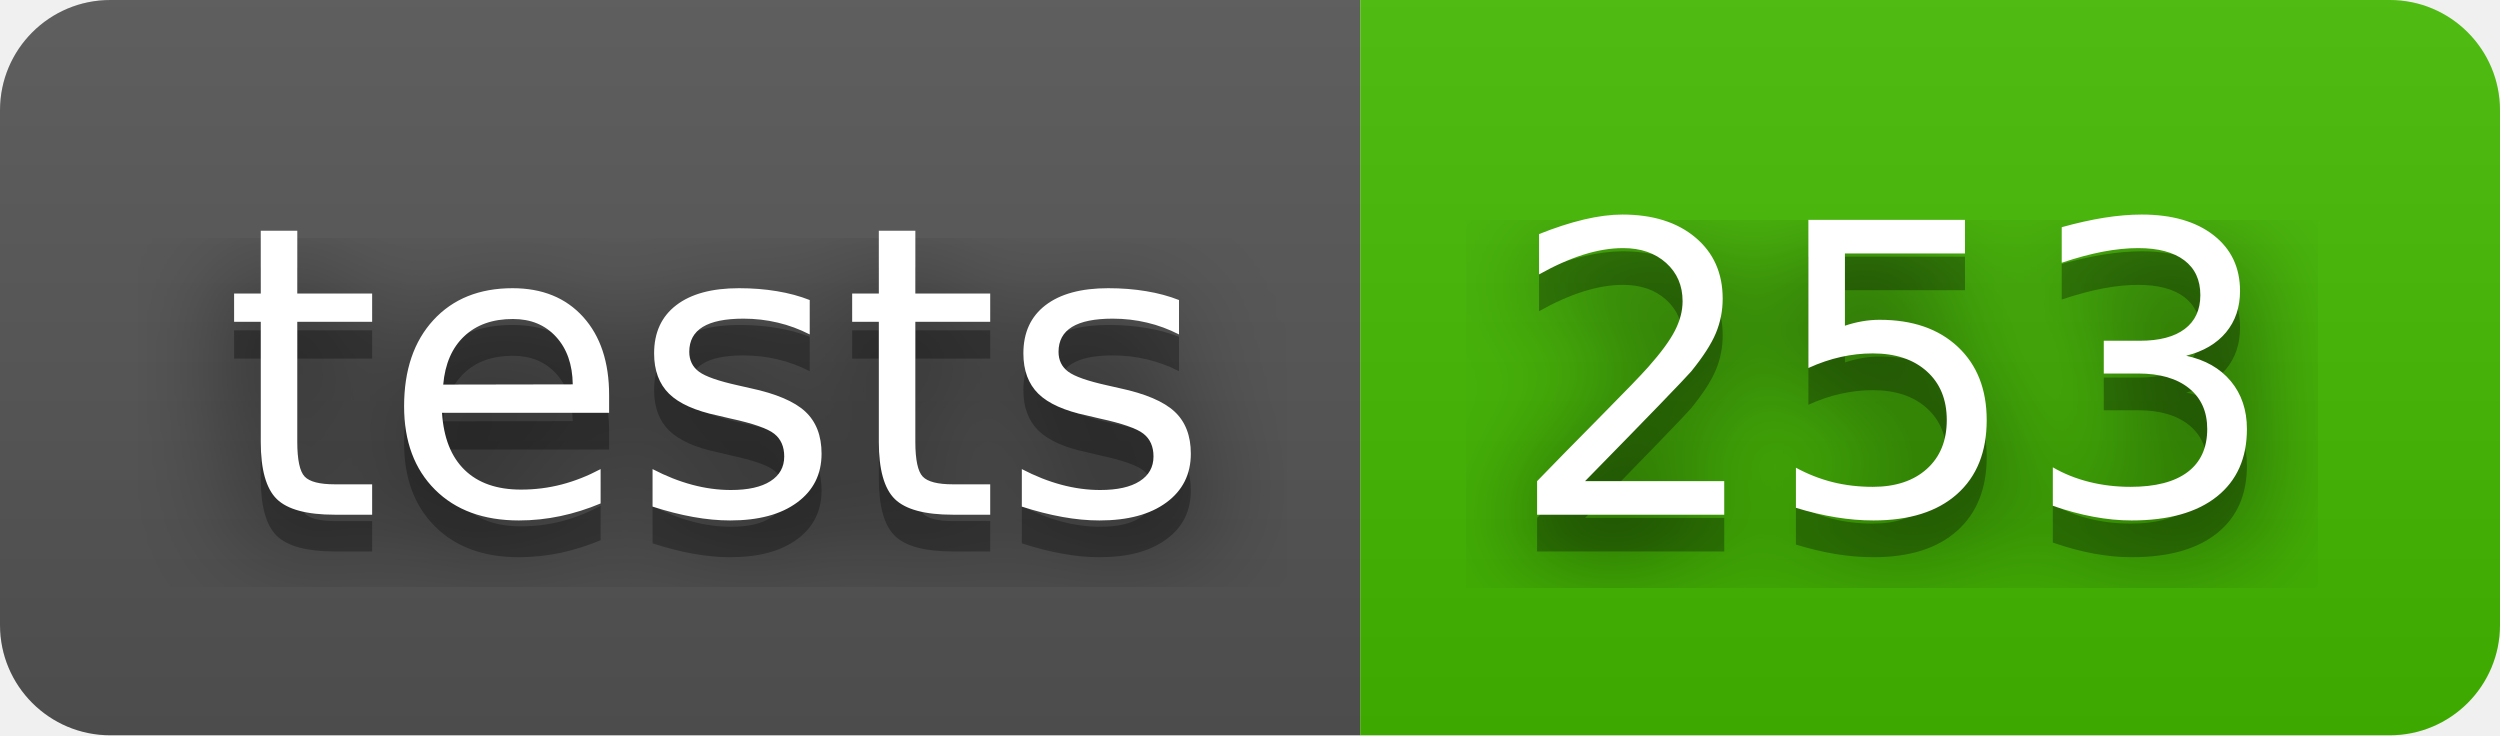
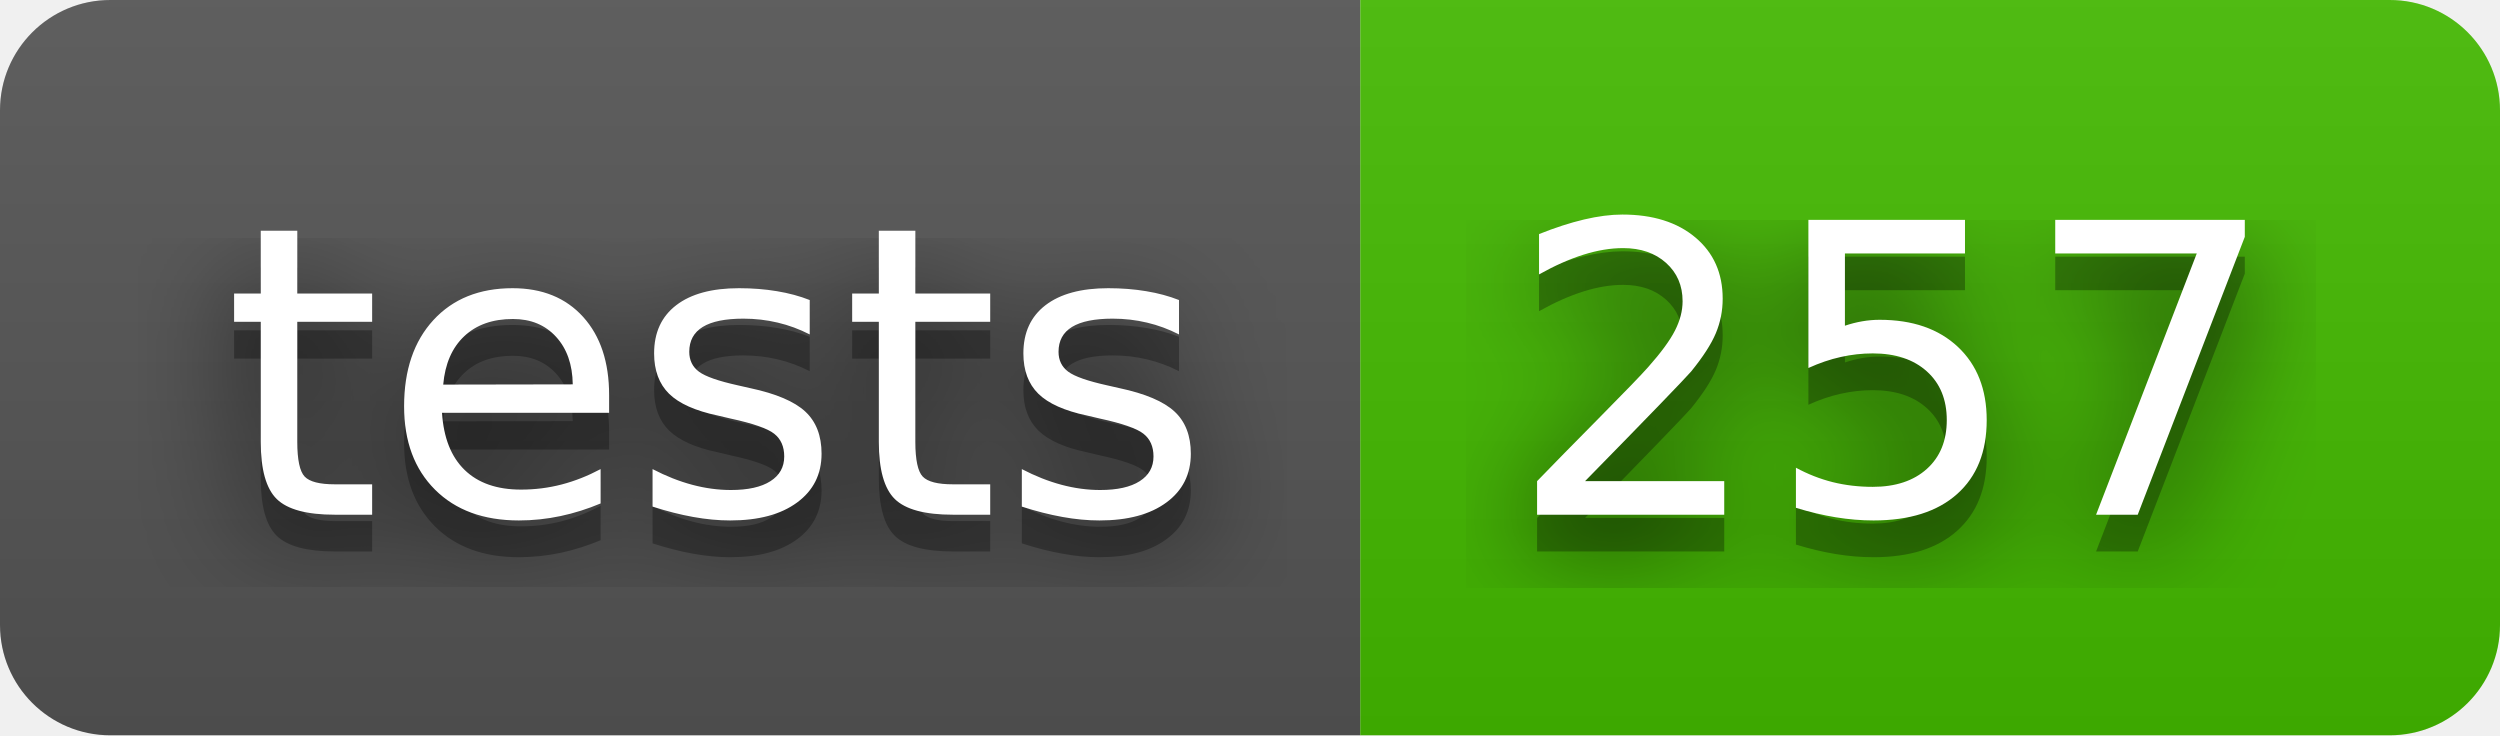
- <svg xmlns="http://www.w3.org/2000/svg" width="68" height="20" role="img" aria-label="tests: 253">
+ <svg xmlns="http://www.w3.org/2000/svg" width="68" height="20" role="img" aria-label="tests: 257">
  <filter id="blur">
    <feGaussianBlur stdDeviation="16" />
  </filter>
  <linearGradient id="s" x2="0" y2="100%">
    <stop offset="0" stop-color="#bbb" stop-opacity=".1" />
    <stop offset="1" stop-opacity=".1" />
  </linearGradient>
  <clipPath id="r">
    <rect width="68" height="20" rx="3" />
  </clipPath>
  <g clip-path="url(#r)">
    <rect width="37" height="20" fill="#555" />
    <rect x="37" width="31" height="20" fill="#4b0" />
    <rect width="68" height="20" fill="url(#s)" />
  </g>
  <g fill="#fff" text-anchor="middle" font-family="Verdana,Geneva,DejaVu Sans,sans-serif" text-rendering="geometricPrecision" font-size="110">
    <g transform="scale(.1)">
      <g aria-hidden="true" fill="#010101">
        <text x="195" y="150" fill-opacity=".8" filter="url(#blur)" textLength="270">tests</text>
        <text x="195" y="150" fill-opacity=".3" textLength="270">tests</text>
      </g>
      <text x="195" y="140" textLength="270">tests</text>
    </g>
    <g transform="scale(.1)">
      <g aria-hidden="true" fill="#010101">
-         <text x="515" y="150" fill-opacity=".8" filter="url(#blur)" textLength="210">253</text>
-         <text x="515" y="150" fill-opacity=".3" textLength="210">253</text>
+         <text x="515" y="150" fill-opacity=".8" filter="url(#blur)" textLength="210">257</text>
+         <text x="515" y="150" fill-opacity=".3" textLength="210">257</text>
      </g>
-       <text x="515" y="140" textLength="210">253</text>
+       <text x="515" y="140" textLength="210">257</text>
    </g>
  </g>
</svg>
